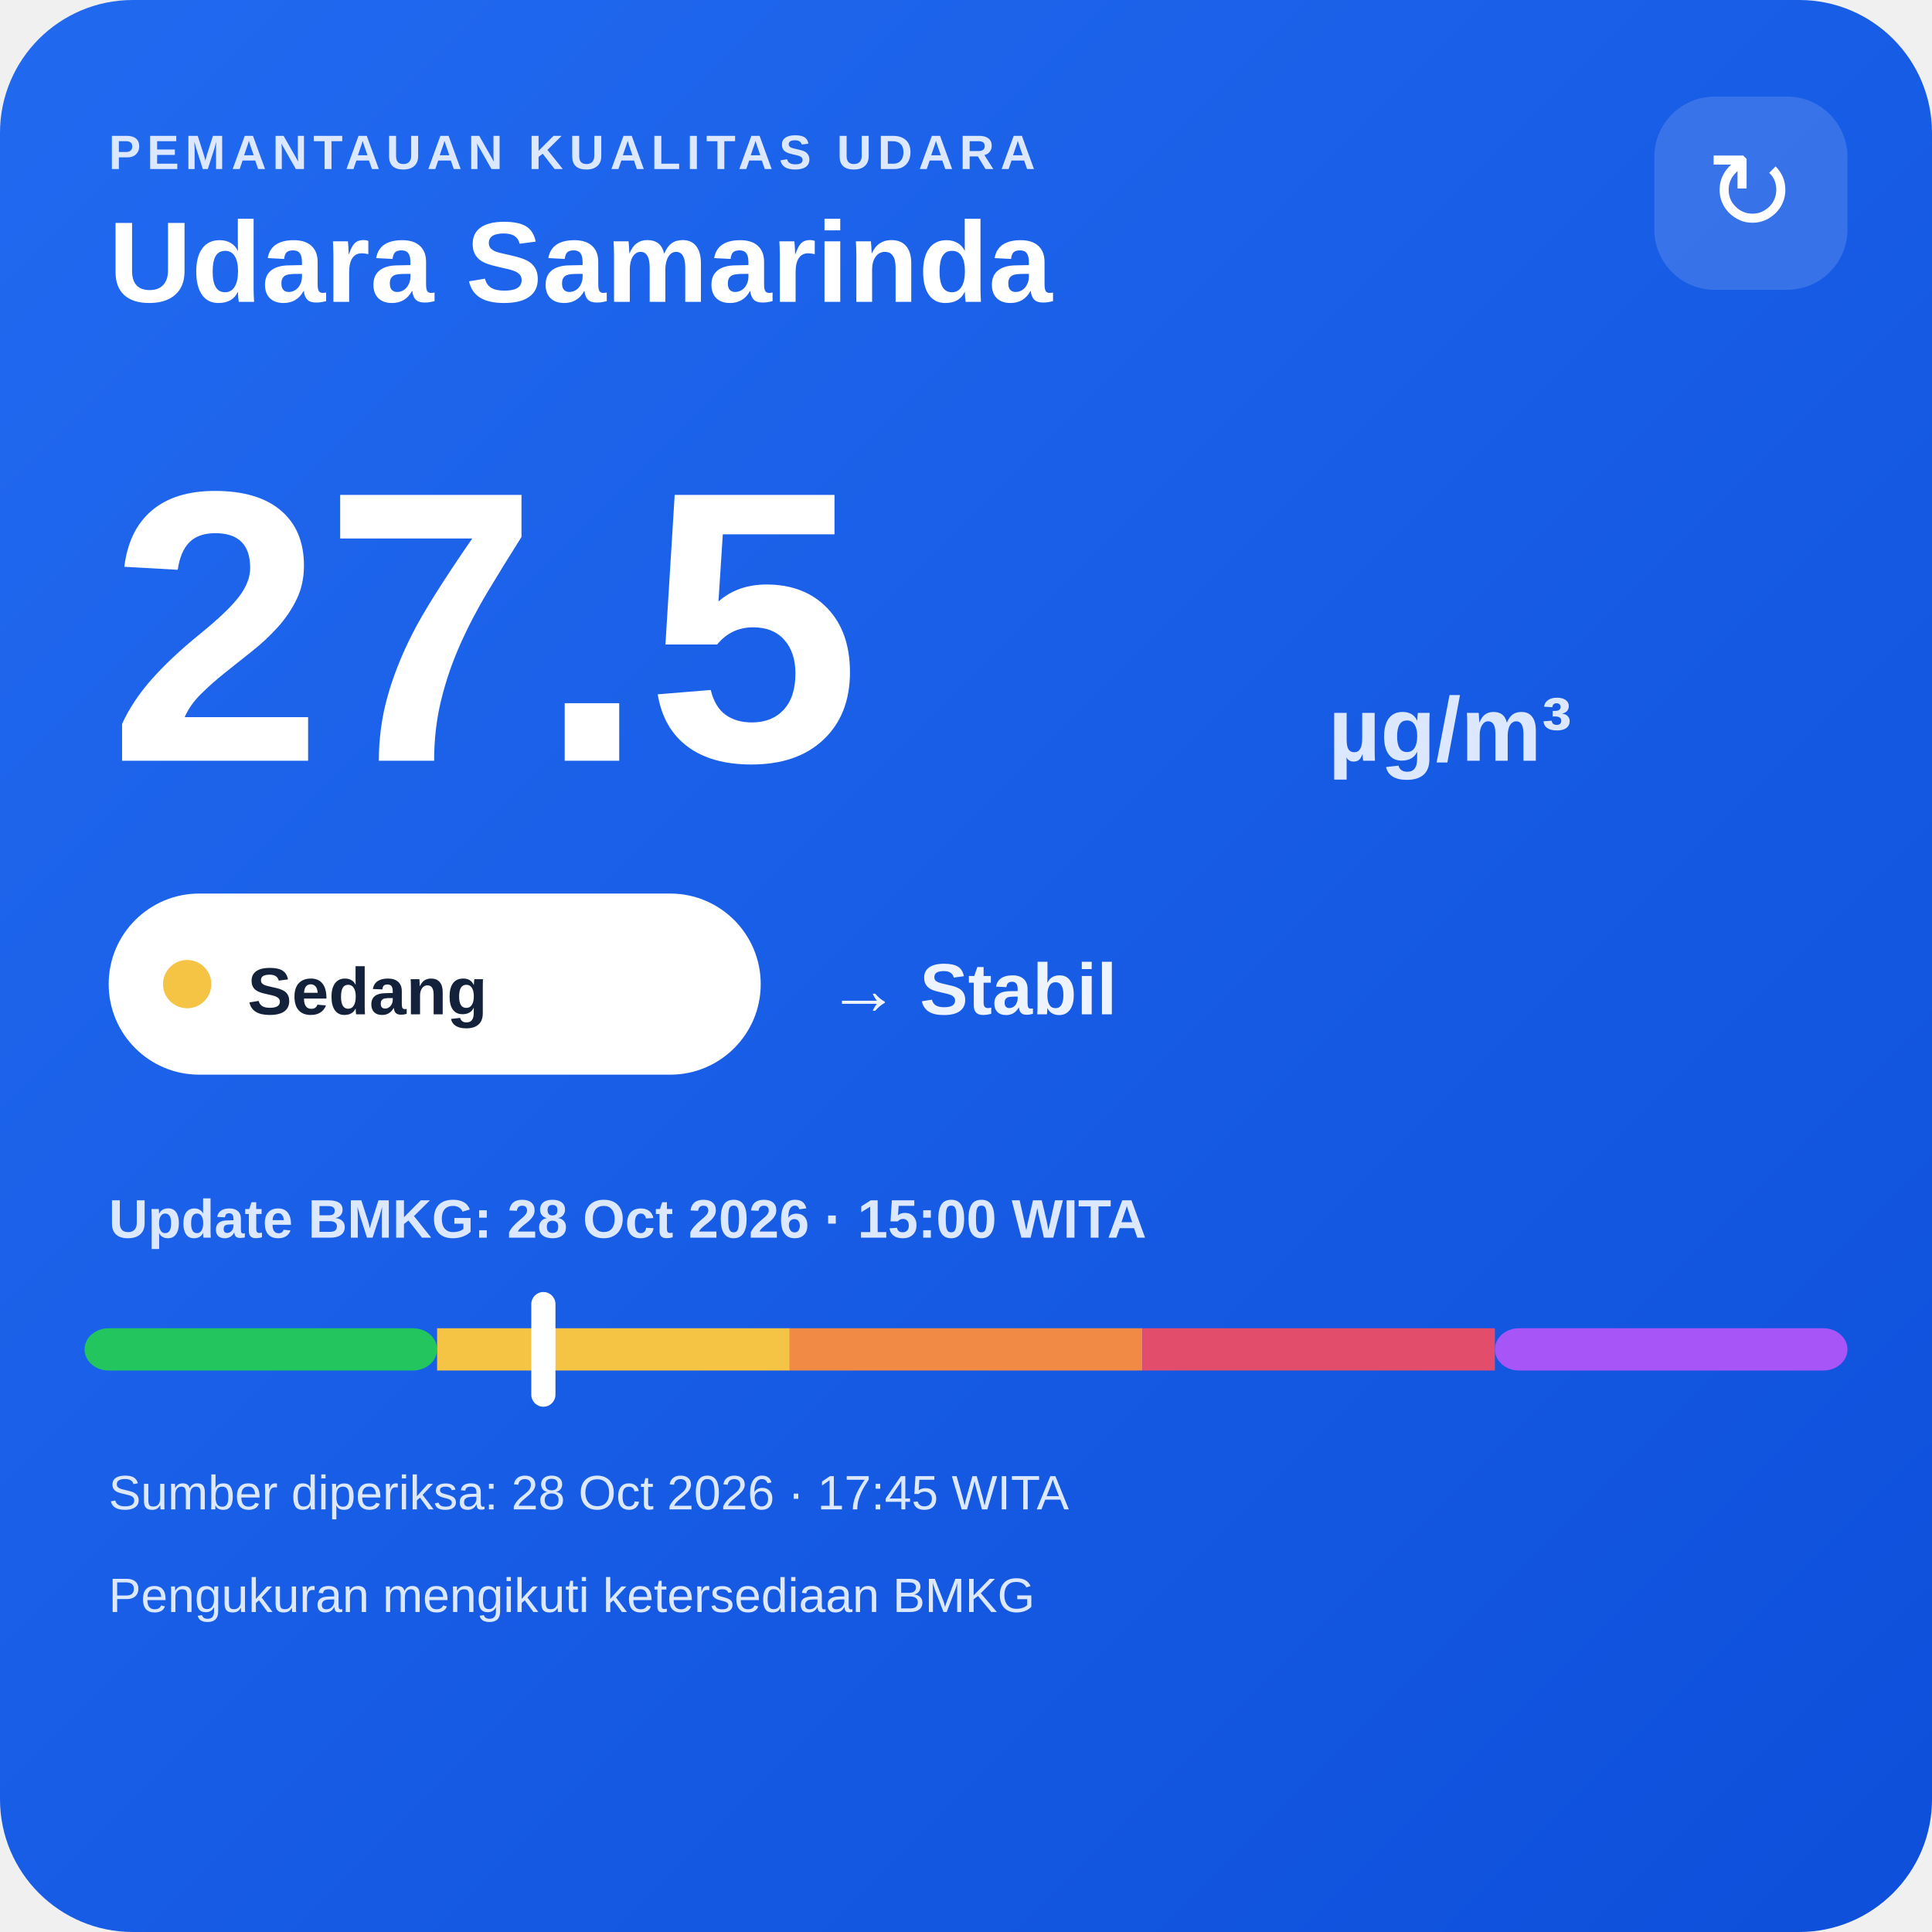
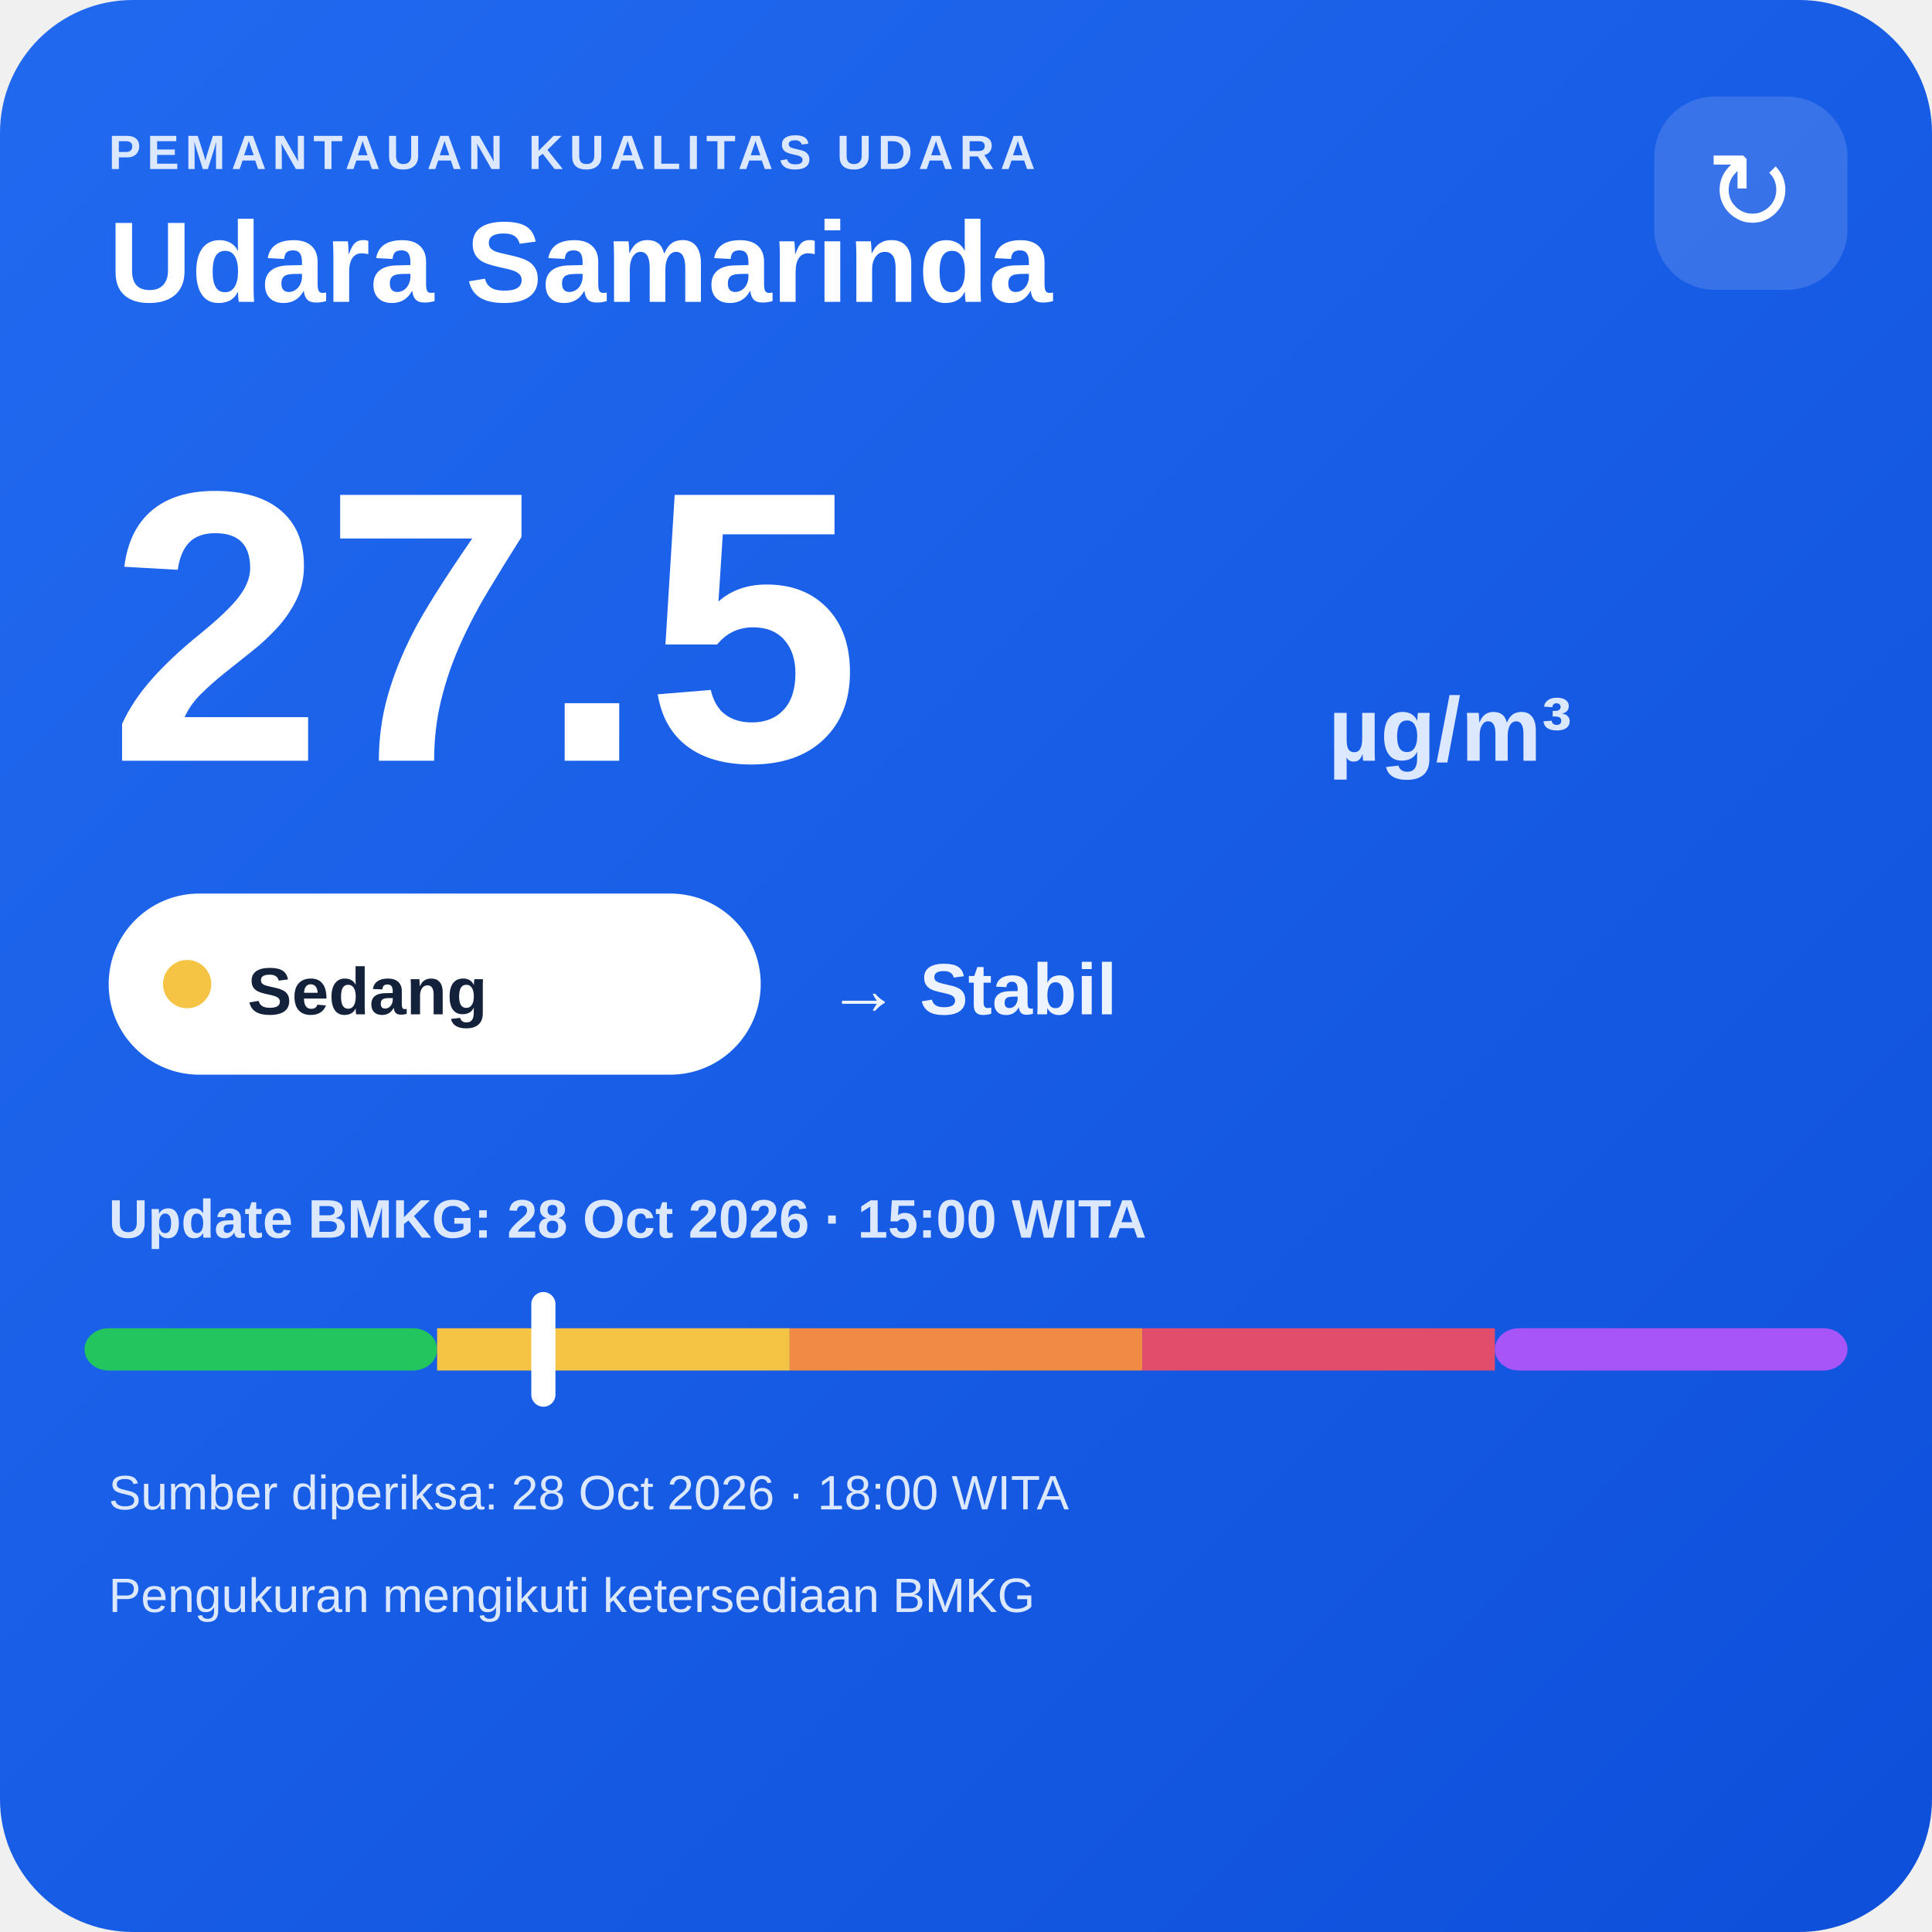
<svg xmlns="http://www.w3.org/2000/svg" width="320" height="320" viewBox="0 0 320 320">
  <defs>
    <linearGradient id="bg" x1="0" y1="0" x2="1" y2="1">
      <stop offset="0" stop-color="#216af0" />
      <stop offset="1" stop-color="#0e4fda" />
    </linearGradient>
  </defs>
  <rect width="320" height="320" rx="22" fill="url(#bg)" />
  <text x="18" y="28" fill="#dce8ff" font-family="Arial,sans-serif" font-size="8" font-weight="700" letter-spacing="1">PEMANTAUAN KUALITAS UDARA</text>
  <text x="18" y="50" fill="#ffffff" font-family="Arial,sans-serif" font-size="19" font-weight="700">Udara Samarinda</text>
  <rect x="274" y="16" width="32" height="32" rx="10" fill="#ffffff" fill-opacity=".14" />
  <text x="290" y="38" text-anchor="middle" fill="#ffffff" font-family="Arial,sans-serif" font-size="18">↻</text>
  <text x="18" y="126" fill="#ffffff" font-family="Arial,sans-serif" font-size="64" font-weight="800">27.5</text>
  <text x="220" y="126" fill="#dce8ff" font-family="Arial,sans-serif" font-size="15" font-weight="700">µg/m³</text>
  <rect x="18" y="148" width="108" height="30" rx="15" fill="#ffffff" />
  <circle cx="31" cy="163" r="4" fill="#f6c445" />
  <text x="41" y="168" fill="#13213a" font-family="Arial,sans-serif" font-size="11" font-weight="700">Sedang</text>
  <text x="137" y="168" fill="#eef4ff" font-family="Arial,sans-serif" font-size="12" font-weight="700">→ Stabil</text>
  <text x="18" y="205" fill="#dce8ff" font-family="Arial,sans-serif" font-size="9" font-weight="700">Update BMKG: 28 Oct 2026 · 15:00 WITA</text>
  <rect x="14" y="220" width="58.4" height="7" rx="4" fill="#22c55e" />
  <rect x="72.4" y="220" width="58.4" height="7" fill="#f6c445" />
  <rect x="130.8" y="220" width="58.4" height="7" fill="#f08a45" />
  <rect x="189.2" y="220" width="58.4" height="7" fill="#e24d6b" />
  <rect x="247.6" y="220" width="58.4" height="7" rx="4" fill="#a855f7" />
  <rect x="88.0" y="214" width="4" height="19" rx="2" fill="#ffffff" />
-   <text x="18" y="250" fill="#dce8ff" font-family="Arial,sans-serif" font-size="8">Sumber diperiksa: 28 Oct 2026 · 17:45 WITA</text>
+   <text x="18" y="250" fill="#dce8ff" font-family="Arial,sans-serif" font-size="8">Sumber diperiksa: 28 Oct 2026 · 18:00 WITA</text>
  <text x="18" y="267" fill="#dce8ff" font-family="Arial,sans-serif" font-size="8">Pengukuran mengikuti ketersediaan BMKG</text>
</svg>
